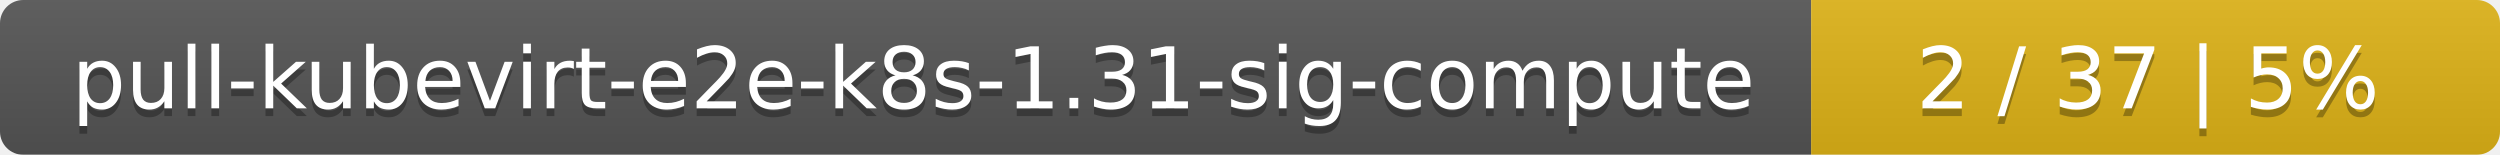
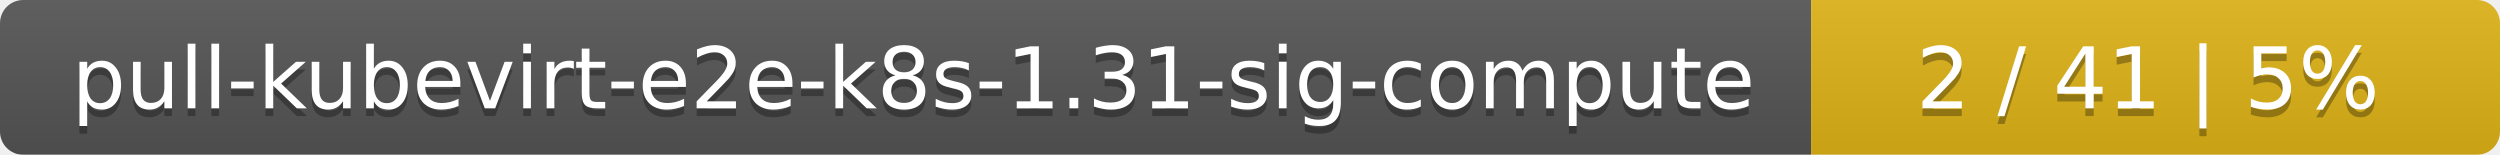
<svg xmlns="http://www.w3.org/2000/svg" width="323" height="20">
  <linearGradient id="smooth" x2="0" y2="100%">
    <stop offset="0" stop-color="#bbb" stop-opacity=".1" />
    <stop offset="1" stop-opacity=".1" />
  </linearGradient>
  <mask id="round">
    <rect width="323" height="20" rx="3" fill="#fff" />
  </mask>
  <g mask="url(#round)">
    <rect width="234" height="20" fill="#555" />
    <rect x="234" width="89" height="20" fill="#dfb317" />
    <rect width="323" height="20" fill="url(#smooth)" />
  </g>
  <g fill="#fff" text-anchor="middle" font-family="DejaVu Sans,Verdana,Geneva,sans-serif" font-size="11">
    <text x="118" y="15" fill="#010101" fill-opacity=".3">pull-kubevirt-e2e-k8s-1.31-sig-compute</text>
    <text x="118" y="14">pull-kubevirt-e2e-k8s-1.31-sig-compute</text>
-     <text x="277.5" y="15" fill="#010101" fill-opacity=".3">2 / 37    |    5%</text>
-     <text x="277.5" y="14">2 / 37    |    5%</text>
+     <text x="277.5" y="15" fill="#010101" fill-opacity=".3">2 / 41    |    5%</text>
+     <text x="277.5" y="14">2 / 41    |    5%</text>
  </g>
</svg>
